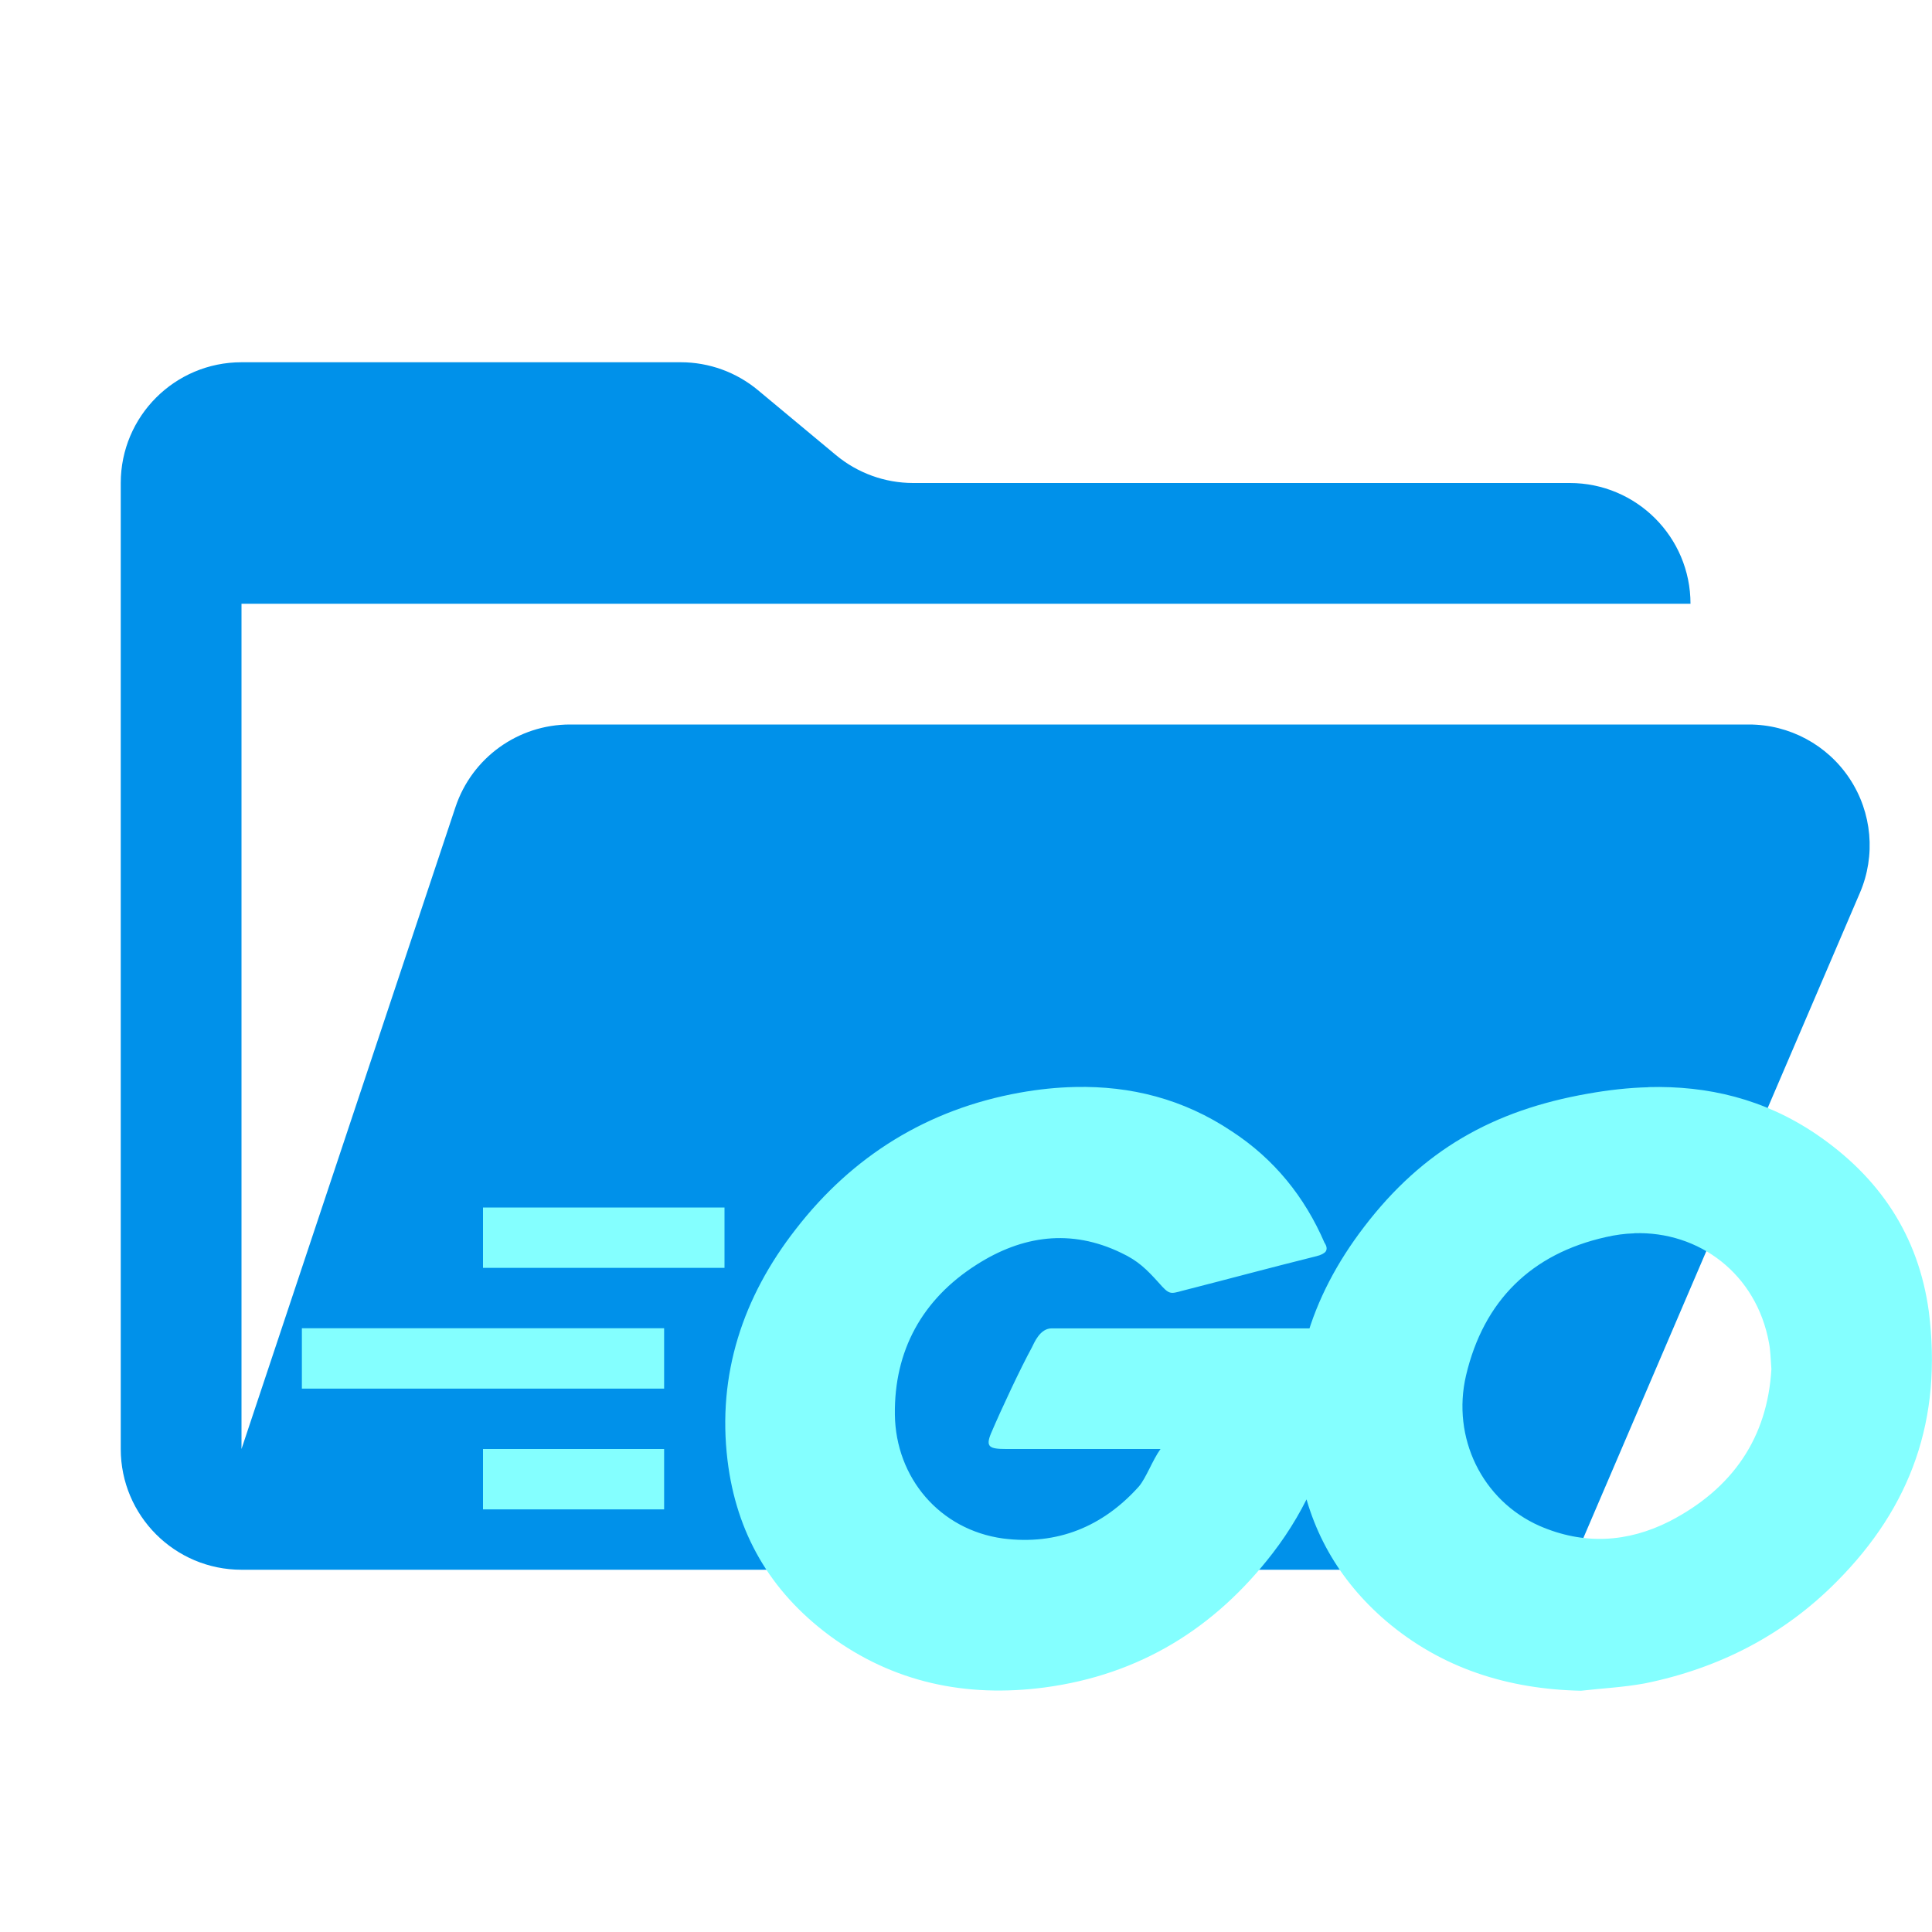
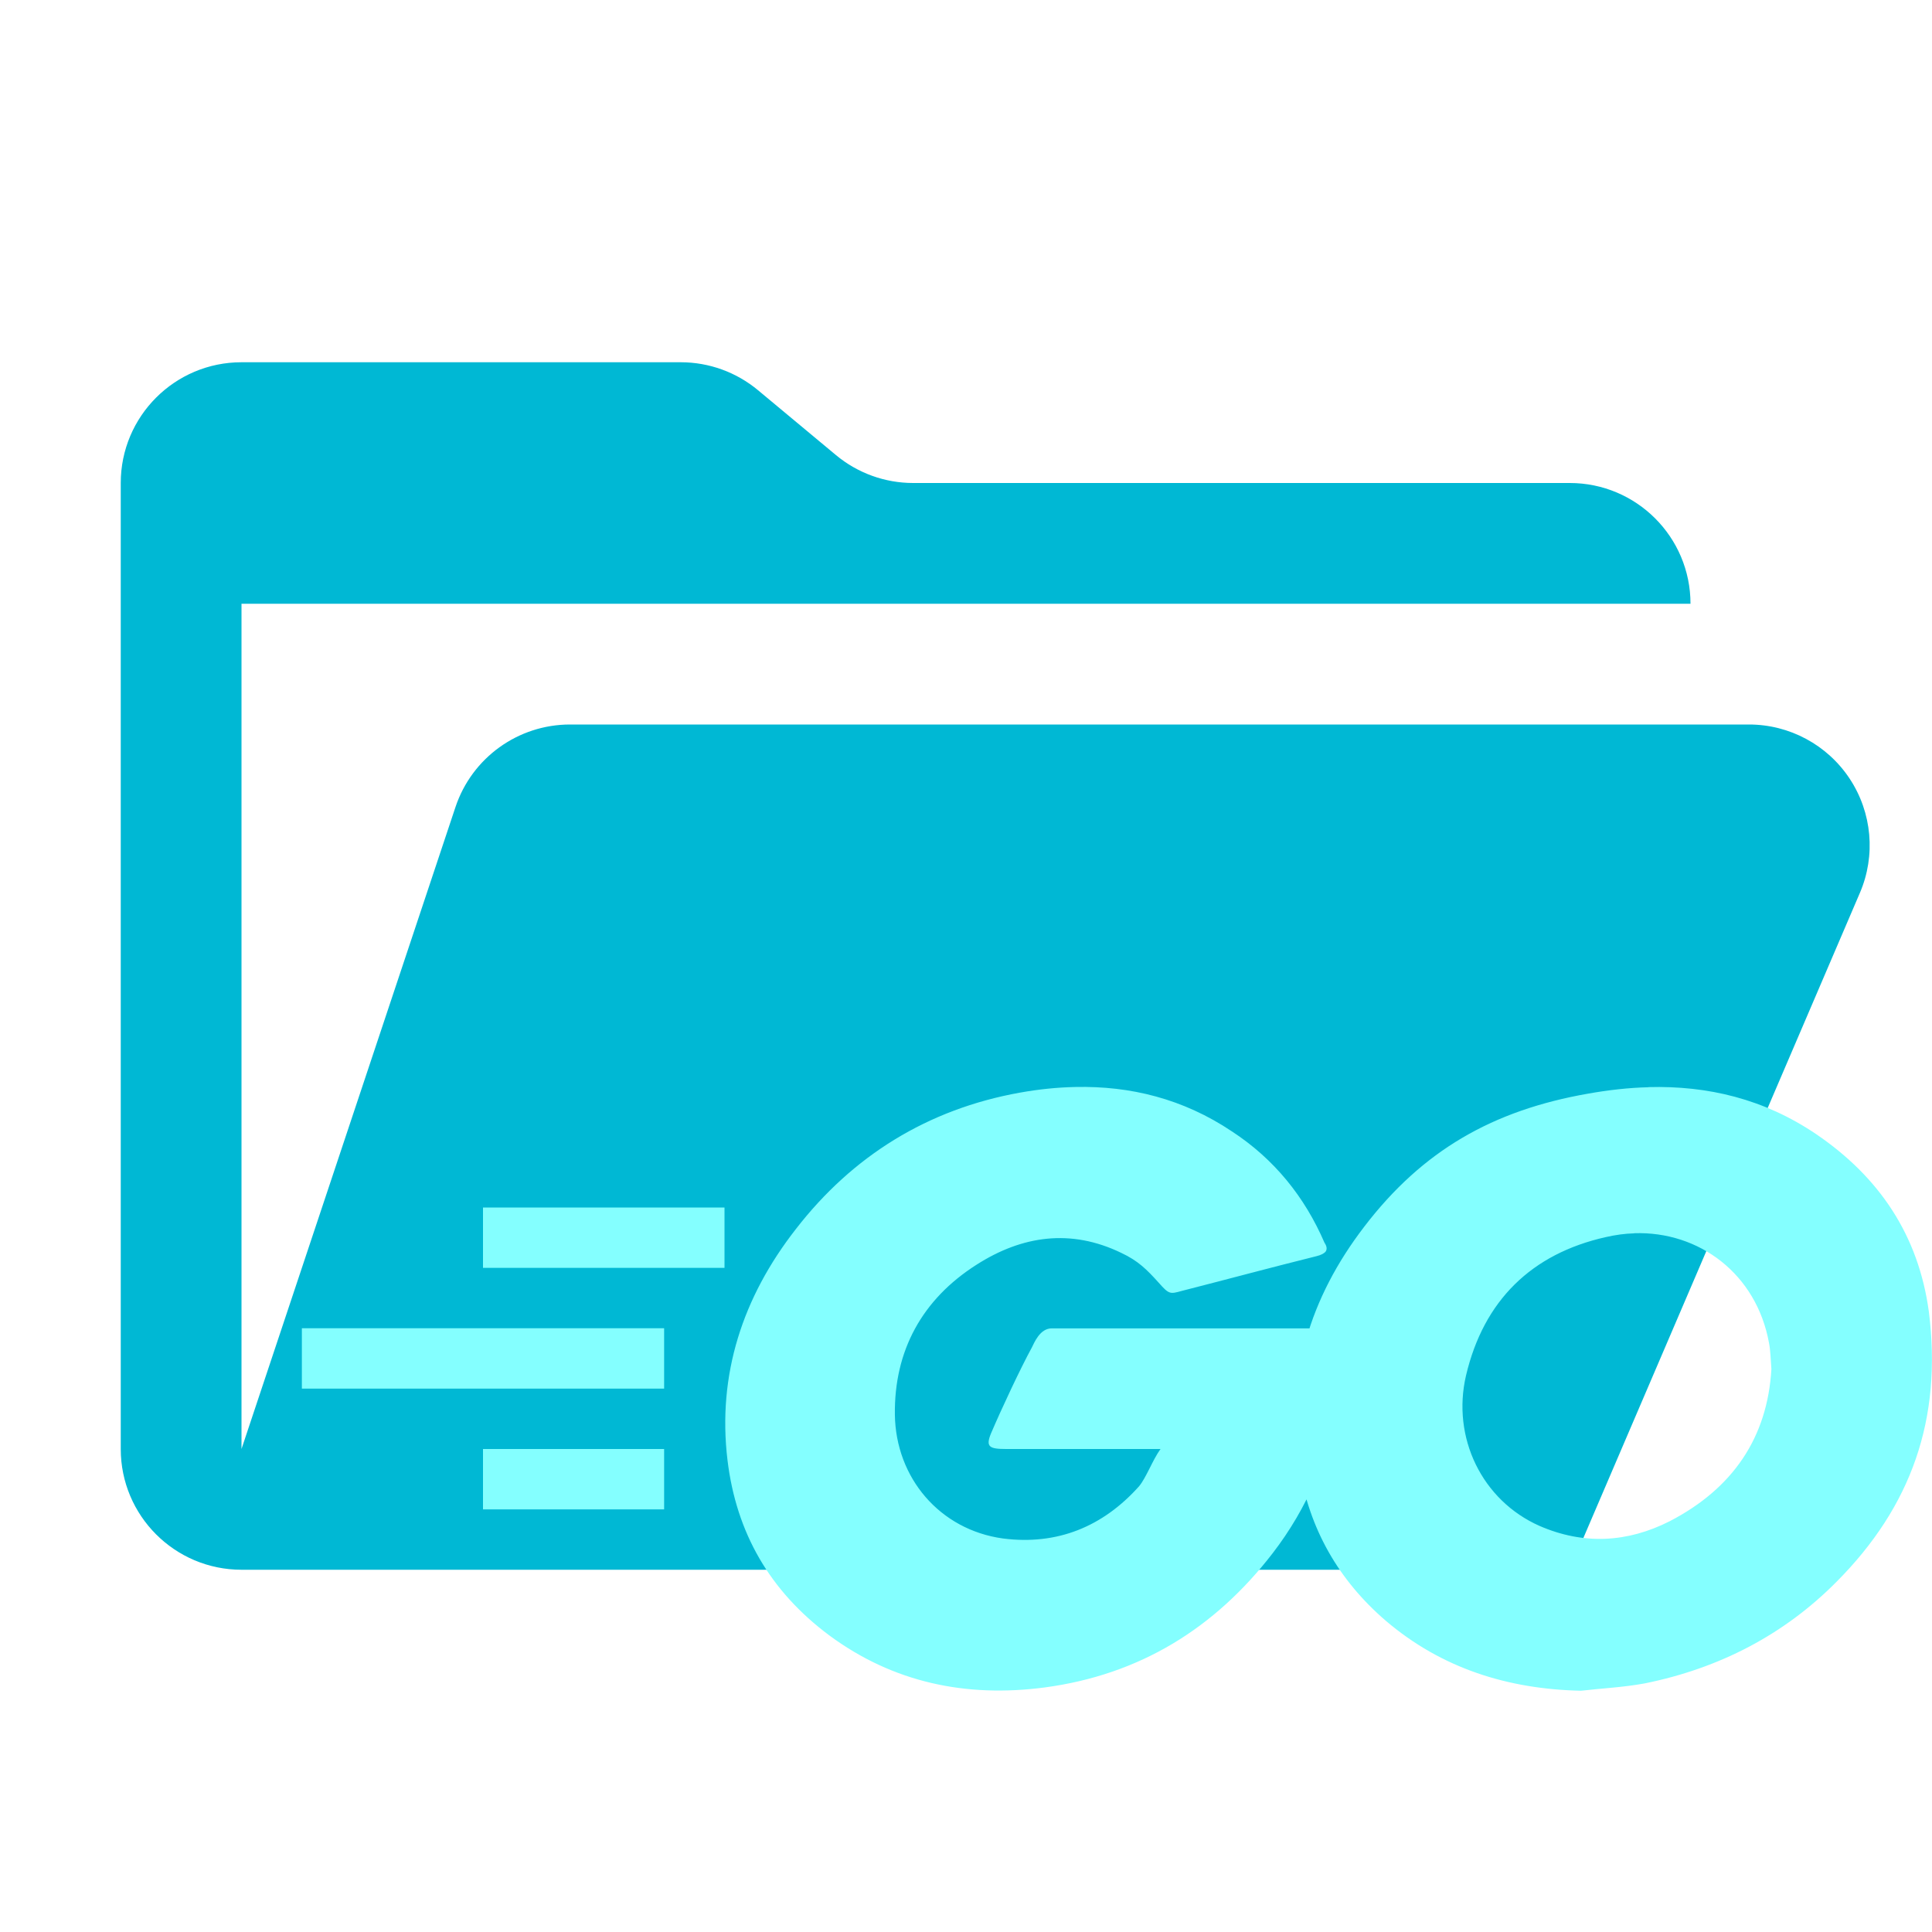
<svg xmlns="http://www.w3.org/2000/svg" viewBox="0 0 16 16">
-   <path id="folder" fill="#0091EA" stroke="none" d="M14.483 6H4.721a1 1 0 0 0-.949.684L2 12V5h12a1 1 0 0 0-1-1H7.562a1 1 0 0 1-.64-.232l-.644-.536A1 1 0 0 0 5.638 3H2a1 1 0 0 0-1 1v8a1 1 0 0 0 1 1h11l2.403-5.606A1 1 0 0 0 14.483 6" />
+   <path id="folder" fill="#00B8D4" stroke="none" d="M14.483 6H4.721a1 1 0 0 0-.949.684L2 12V5h12a1 1 0 0 0-1-1H7.562a1 1 0 0 1-.64-.232l-.644-.536A1 1 0 0 0 5.638 3H2a1 1 0 0 0-1 1v8a1 1 0 0 0 1 1h11l2.403-5.606A1 1 0 0 0 14.483 6" />
  <path id="motive" fill="#84FFFF" stroke="none" display="inline" d="M 4,10 v 0.5 h 2 v -0.5 z m -1.5,1 v 0.5 h 3 v -0.5 z m 1.5,1 v 0.5 h 1.5 v -0.5 z   M 13.652,9.004 c -0.164,0.004 -0.331,0.023 -0.5,0.053 -0.788,0.138 -1.37,0.469 -1.854,1.102 -0.45,0.587 -0.656,1.245 -0.537,1.99 0.079,0.508 0.324,0.937 0.715,1.273 0.464,0.396 1.014,0.567 1.617,0.58 0.172,-0.02 0.35,-0.028 0.529,-0.061 0.616,-0.125 1.153,-0.402 1.59,-0.844 0.616,-0.62 0.874,-1.344 0.762,-2.234 -0.086,-0.633 -0.41,-1.115 -0.934,-1.471 -0.432,-0.292 -0.898,-0.402 -1.389,-0.389 z m -0.119,1.209 c 0.539,-0.018 1.013,0.337 1.117,0.908 0.013,0.066 0.013,0.131 0.02,0.217 -0.033,0.567 -0.319,0.989 -0.842,1.26 -0.351,0.178 -0.714,0.197 -1.078,0.039 -0.477,-0.211 -0.729,-0.732 -0.609,-1.246 0.146,-0.62 0.542,-1.008 1.158,-1.146 0.079,-0.018 0.157,-0.029 0.234,-0.031 z   M 8.906,9.002 C 8.754,9.005 8.601,9.021 8.445,9.049 7.683,9.186 7.06,9.572 6.59,10.18 6.152,10.741 5.939,11.382 6.025,12.094 c 0.073,0.601 0.351,1.083 0.842,1.449 0.53,0.392 1.134,0.517 1.783,0.432 0.789,-0.105 1.411,-0.491 1.889,-1.111 0.292,-0.379 0.472,-0.809 0.545,-1.279 0.027,-0.176 0.026,-0.408 0.039,-0.584 H 8.711 C 8.612,11 8.565,11.121 8.545,11.16 8.452,11.33 8.293,11.669 8.207,11.871 8.161,11.982 8.193,12 8.332,12 h 1.279 c -0.066,0.091 -0.118,0.237 -0.178,0.309 -0.298,0.333 -0.676,0.49 -1.127,0.432 -0.524,-0.072 -0.888,-0.503 -0.895,-1.025 -0.007,-0.529 0.225,-0.955 0.676,-1.242 0.378,-0.242 0.782,-0.3 1.199,-0.098 0.139,0.065 0.211,0.137 0.311,0.248 0.086,0.098 0.094,0.093 0.193,0.066 0.411,-0.105 0.696,-0.183 1.113,-0.287 0.037,-0.009 0.064,-0.023 0.076,-0.039 0.012,-0.018 0.01,-0.043 -0.01,-0.072 C 10.805,9.912 10.552,9.598 10.201,9.369 9.799,9.1 9.362,8.992 8.906,9.002 Z" />
</svg>
